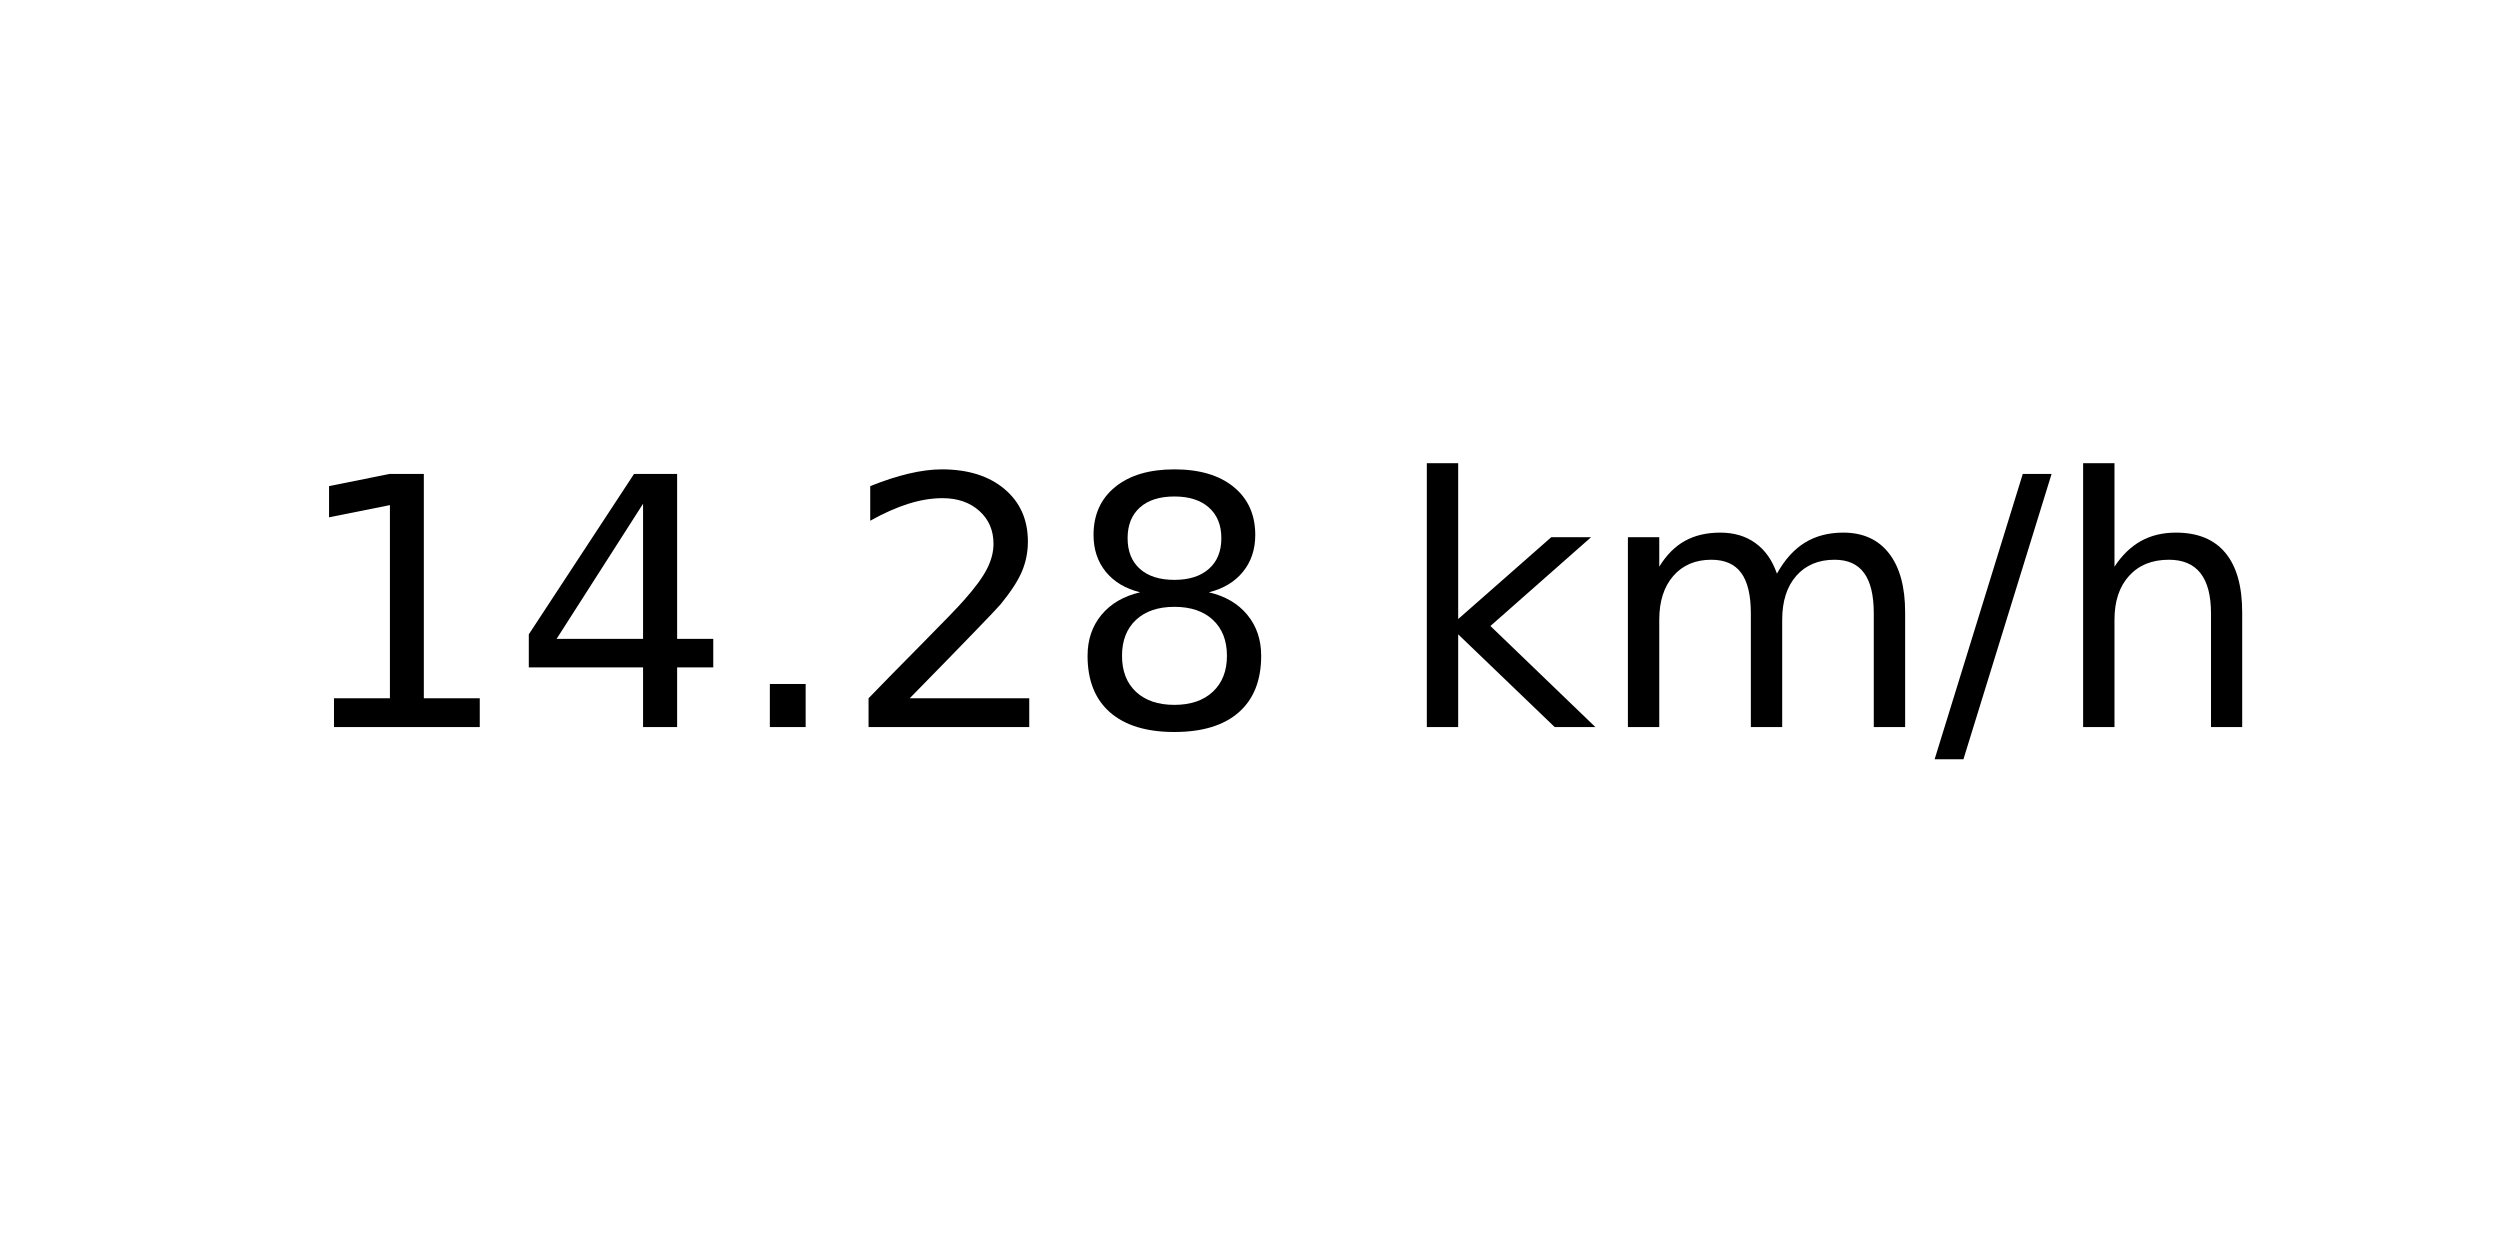
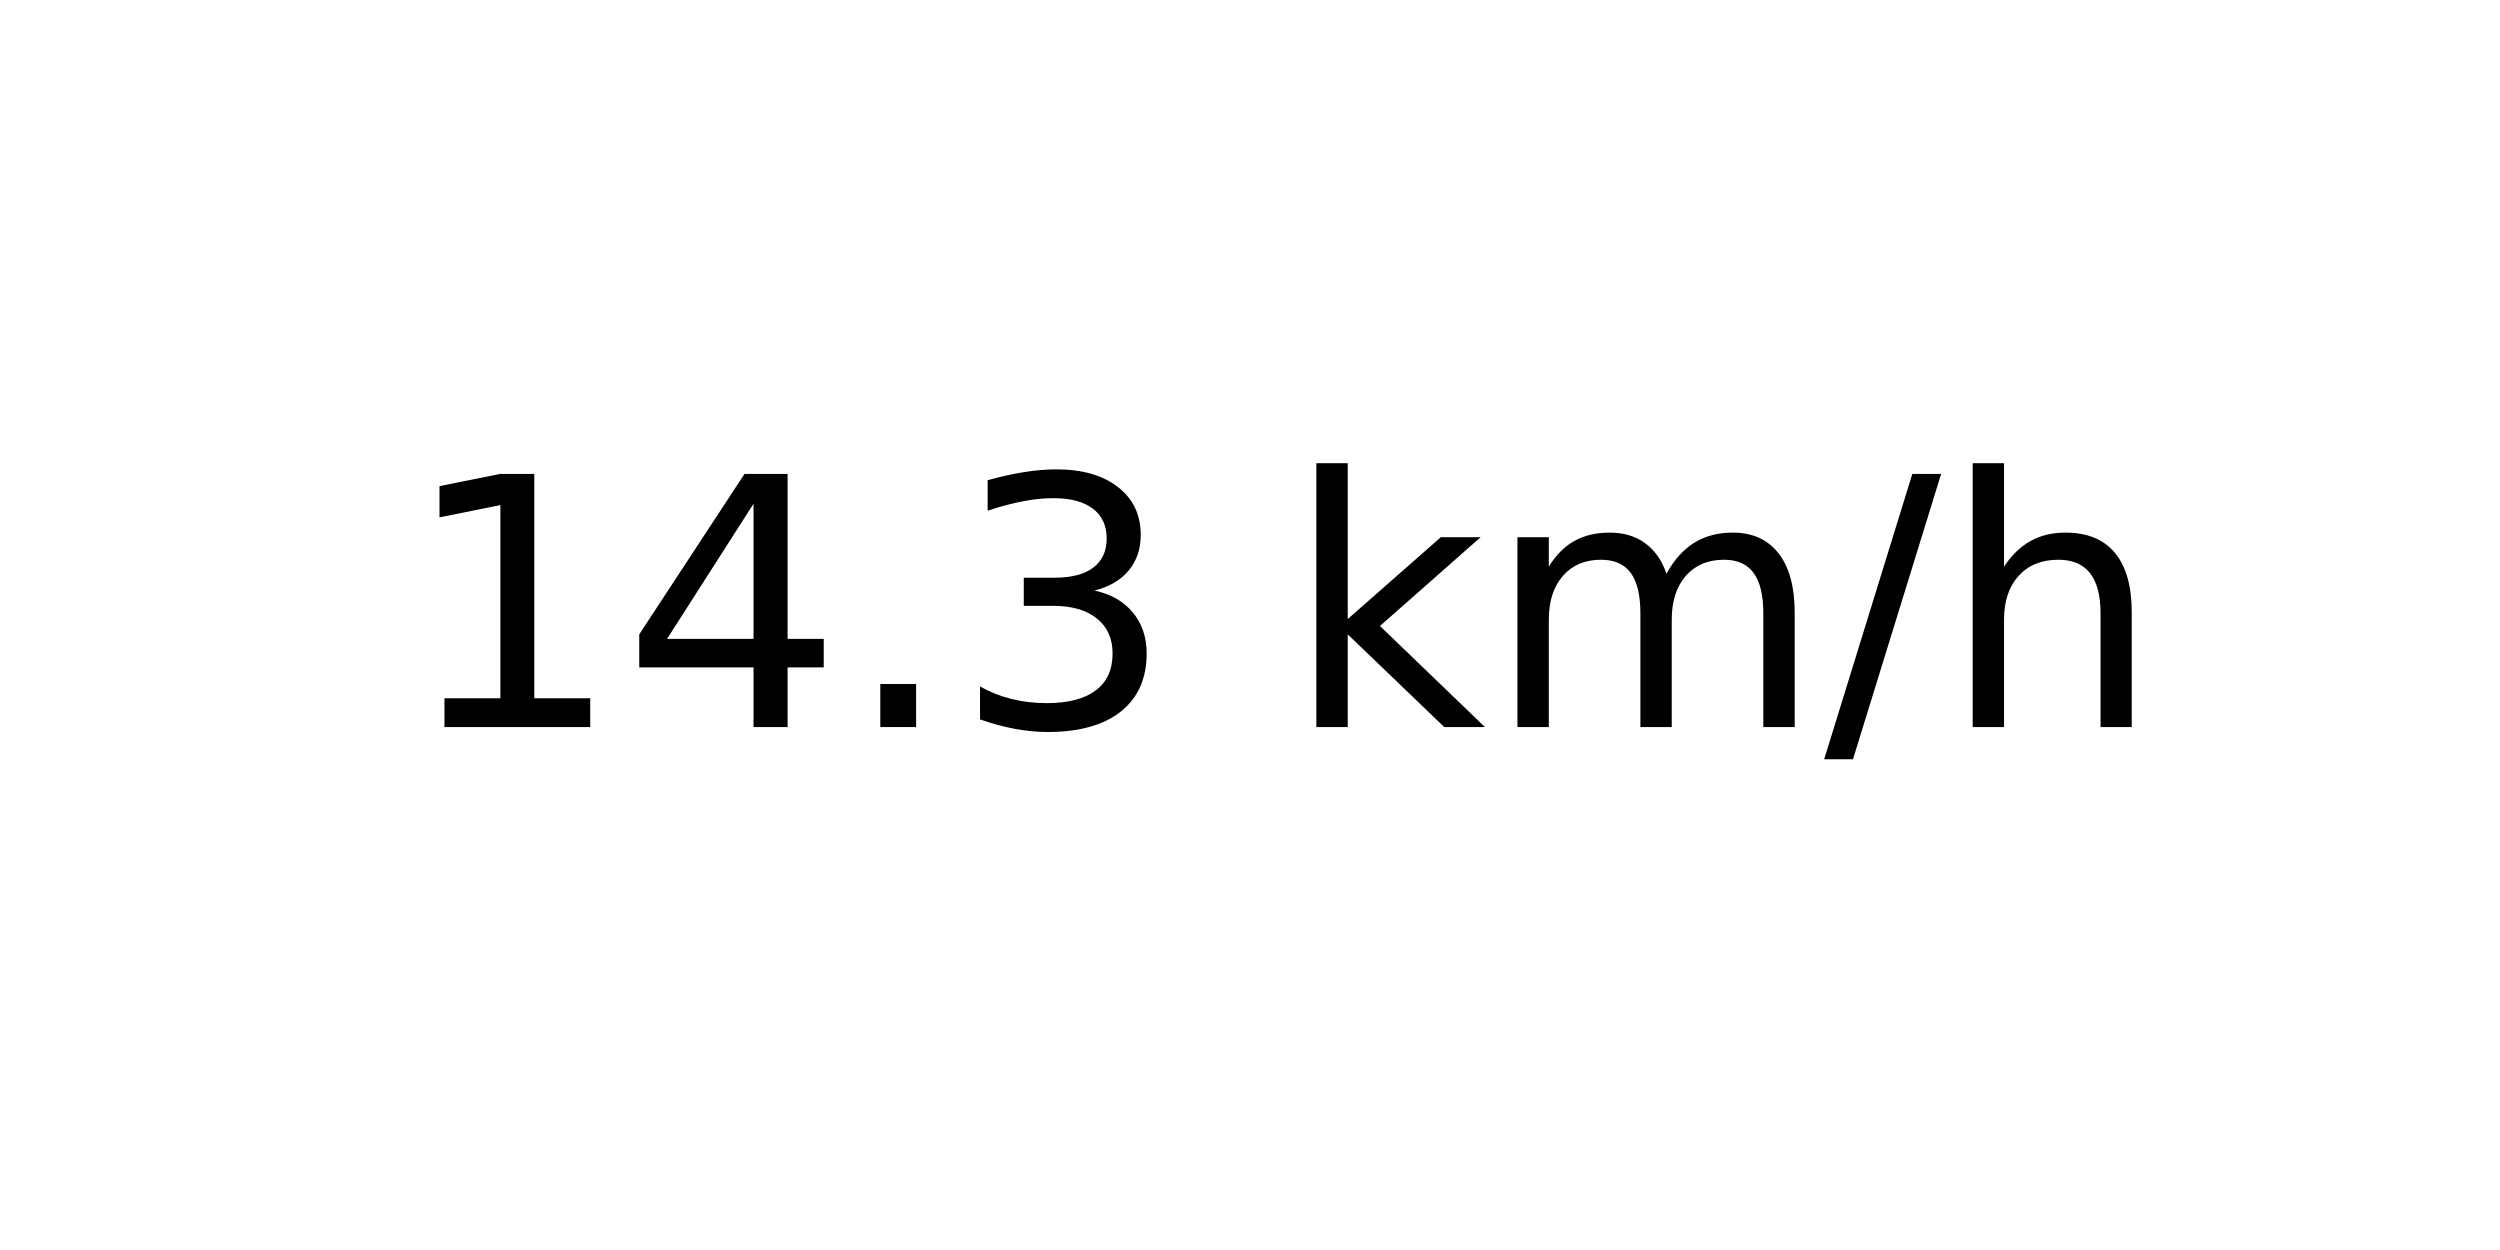
<svg xmlns="http://www.w3.org/2000/svg" xmlns:xlink="http://www.w3.org/1999/xlink" width="72pt" height="36pt" viewBox="0 0 72 36" version="1.1">
  <defs>
    <style type="text/css">*{stroke-linejoin: round; stroke-linecap: butt}</style>
  </defs>
  <g id="figure_1">
    <g id="axes_1">
      <g id="text_1">
-         <g transform="translate(8.378125 20.93937) scale(0.1 -0.1)">
+         <g transform="translate(11.55937 20.93937) scale(0.1 -0.1)">
          <defs>
            <path id="DejaVuSans-31" d="M 794 531  L 1825 531  L 1825 4091  L 703 3866  L 703 4441  L 1819 4666  L 2450 4666  L 2450 531  L 3481 531  L 3481 0  L 794 0  L 794 531  z " transform="scale(0.015625)" />
            <path id="DejaVuSans-34" d="M 2419 4116  L 825 1625  L 2419 1625  L 2419 4116  z M 2253 4666  L 3047 4666  L 3047 1625  L 3713 1625  L 3713 1100  L 3047 1100  L 3047 0  L 2419 0  L 2419 1100  L 313 1100  L 313 1709  L 2253 4666  z " transform="scale(0.015625)" />
            <path id="DejaVuSans-2e" d="M 684 794  L 1344 794  L 1344 0  L 684 0  L 684 794  z " transform="scale(0.015625)" />
-             <path id="DejaVuSans-32" d="M 1228 531  L 3431 531  L 3431 0  L 469 0  L 469 531  Q 828 903 1448 1529  Q 2069 2156 2228 2338  Q 2531 2678 2651 2914  Q 2772 3150 2772 3378  Q 2772 3750 2511 3984  Q 2250 4219 1831 4219  Q 1534 4219 1204 4116  Q 875 4013 500 3803  L 500 4441  Q 881 4594 1212 4672  Q 1544 4750 1819 4750  Q 2544 4750 2975 4387  Q 3406 4025 3406 3419  Q 3406 3131 3298 2873  Q 3191 2616 2906 2266  Q 2828 2175 2409 1742  Q 1991 1309 1228 531  z " transform="scale(0.015625)" />
-             <path id="DejaVuSans-38" d="M 2034 2216  Q 1584 2216 1326 1975  Q 1069 1734 1069 1313  Q 1069 891 1326 650  Q 1584 409 2034 409  Q 2484 409 2743 651  Q 3003 894 3003 1313  Q 3003 1734 2745 1975  Q 2488 2216 2034 2216  z M 1403 2484  Q 997 2584 770 2862  Q 544 3141 544 3541  Q 544 4100 942 4425  Q 1341 4750 2034 4750  Q 2731 4750 3128 4425  Q 3525 4100 3525 3541  Q 3525 3141 3298 2862  Q 3072 2584 2669 2484  Q 3125 2378 3379 2068  Q 3634 1759 3634 1313  Q 3634 634 3220 271  Q 2806 -91 2034 -91  Q 1263 -91 848 271  Q 434 634 434 1313  Q 434 1759 690 2068  Q 947 2378 1403 2484  z M 1172 3481  Q 1172 3119 1398 2916  Q 1625 2713 2034 2713  Q 2441 2713 2670 2916  Q 2900 3119 2900 3481  Q 2900 3844 2670 4047  Q 2441 4250 2034 4250  Q 1625 4250 1398 4047  Q 1172 3844 1172 3481  z " transform="scale(0.015625)" />
+             <path id="DejaVuSans-33" d="M 2597 2516  Q 3050 2419 3304 2112  Q 3559 1806 3559 1356  Q 3559 666 3084 287  Q 2609 -91 1734 -91  Q 1441 -91 1130 -33  Q 819 25 488 141  L 488 750  Q 750 597 1062 519  Q 1375 441 1716 441  Q 2309 441 2620 675  Q 2931 909 2931 1356  Q 2931 1769 2642 2001  Q 2353 2234 1838 2234  L 1294 2234  L 1294 2753  L 1863 2753  Q 2328 2753 2575 2939  Q 2822 3125 2822 3475  Q 2822 3834 2567 4026  Q 2313 4219 1838 4219  Q 1578 4219 1281 4162  Q 984 4106 628 3988  L 628 4550  Q 988 4650 1302 4700  Q 1616 4750 1894 4750  Q 2613 4750 3031 4423  Q 3450 4097 3450 3541  Q 3450 3153 3228 2886  Q 3006 2619 2597 2516  z " transform="scale(0.015625)" />
            <path id="DejaVuSans-20" transform="scale(0.015625)" />
            <path id="DejaVuSans-6b" d="M 581 4863  L 1159 4863  L 1159 1991  L 2875 3500  L 3609 3500  L 1753 1863  L 3688 0  L 2938 0  L 1159 1709  L 1159 0  L 581 0  L 581 4863  z " transform="scale(0.015625)" />
            <path id="DejaVuSans-6d" d="M 3328 2828  Q 3544 3216 3844 3400  Q 4144 3584 4550 3584  Q 5097 3584 5394 3201  Q 5691 2819 5691 2113  L 5691 0  L 5113 0  L 5113 2094  Q 5113 2597 4934 2840  Q 4756 3084 4391 3084  Q 3944 3084 3684 2787  Q 3425 2491 3425 1978  L 3425 0  L 2847 0  L 2847 2094  Q 2847 2600 2669 2842  Q 2491 3084 2119 3084  Q 1678 3084 1418 2786  Q 1159 2488 1159 1978  L 1159 0  L 581 0  L 581 3500  L 1159 3500  L 1159 2956  Q 1356 3278 1631 3431  Q 1906 3584 2284 3584  Q 2666 3584 2933 3390  Q 3200 3197 3328 2828  z " transform="scale(0.015625)" />
            <path id="DejaVuSans-2f" d="M 1625 4666  L 2156 4666  L 531 -594  L 0 -594  L 1625 4666  z " transform="scale(0.015625)" />
            <path id="DejaVuSans-68" d="M 3513 2113  L 3513 0  L 2938 0  L 2938 2094  Q 2938 2591 2744 2837  Q 2550 3084 2163 3084  Q 1697 3084 1428 2787  Q 1159 2491 1159 1978  L 1159 0  L 581 0  L 581 4863  L 1159 4863  L 1159 2956  Q 1366 3272 1645 3428  Q 1925 3584 2291 3584  Q 2894 3584 3203 3211  Q 3513 2838 3513 2113  z " transform="scale(0.015625)" />
          </defs>
          <use xlink:href="#DejaVuSans-31" />
          <use xlink:href="#DejaVuSans-34" x="63.623" />
          <use xlink:href="#DejaVuSans-2e" x="127.246" />
-           <use xlink:href="#DejaVuSans-32" x="159.033" />
-           <use xlink:href="#DejaVuSans-38" x="222.656" />
-           <use xlink:href="#DejaVuSans-20" x="286.279" />
-           <use xlink:href="#DejaVuSans-6b" x="318.066" />
-           <use xlink:href="#DejaVuSans-6d" x="375.977" />
-           <use xlink:href="#DejaVuSans-2f" x="473.389" />
-           <use xlink:href="#DejaVuSans-68" x="507.08" />
+           <use xlink:href="#DejaVuSans-33" x="159.033" />
+           <use xlink:href="#DejaVuSans-20" x="222.656" />
+           <use xlink:href="#DejaVuSans-6b" x="254.443" />
+           <use xlink:href="#DejaVuSans-6d" x="312.354" />
+           <use xlink:href="#DejaVuSans-2f" x="409.766" />
+           <use xlink:href="#DejaVuSans-68" x="443.457" />
        </g>
      </g>
    </g>
  </g>
</svg>
